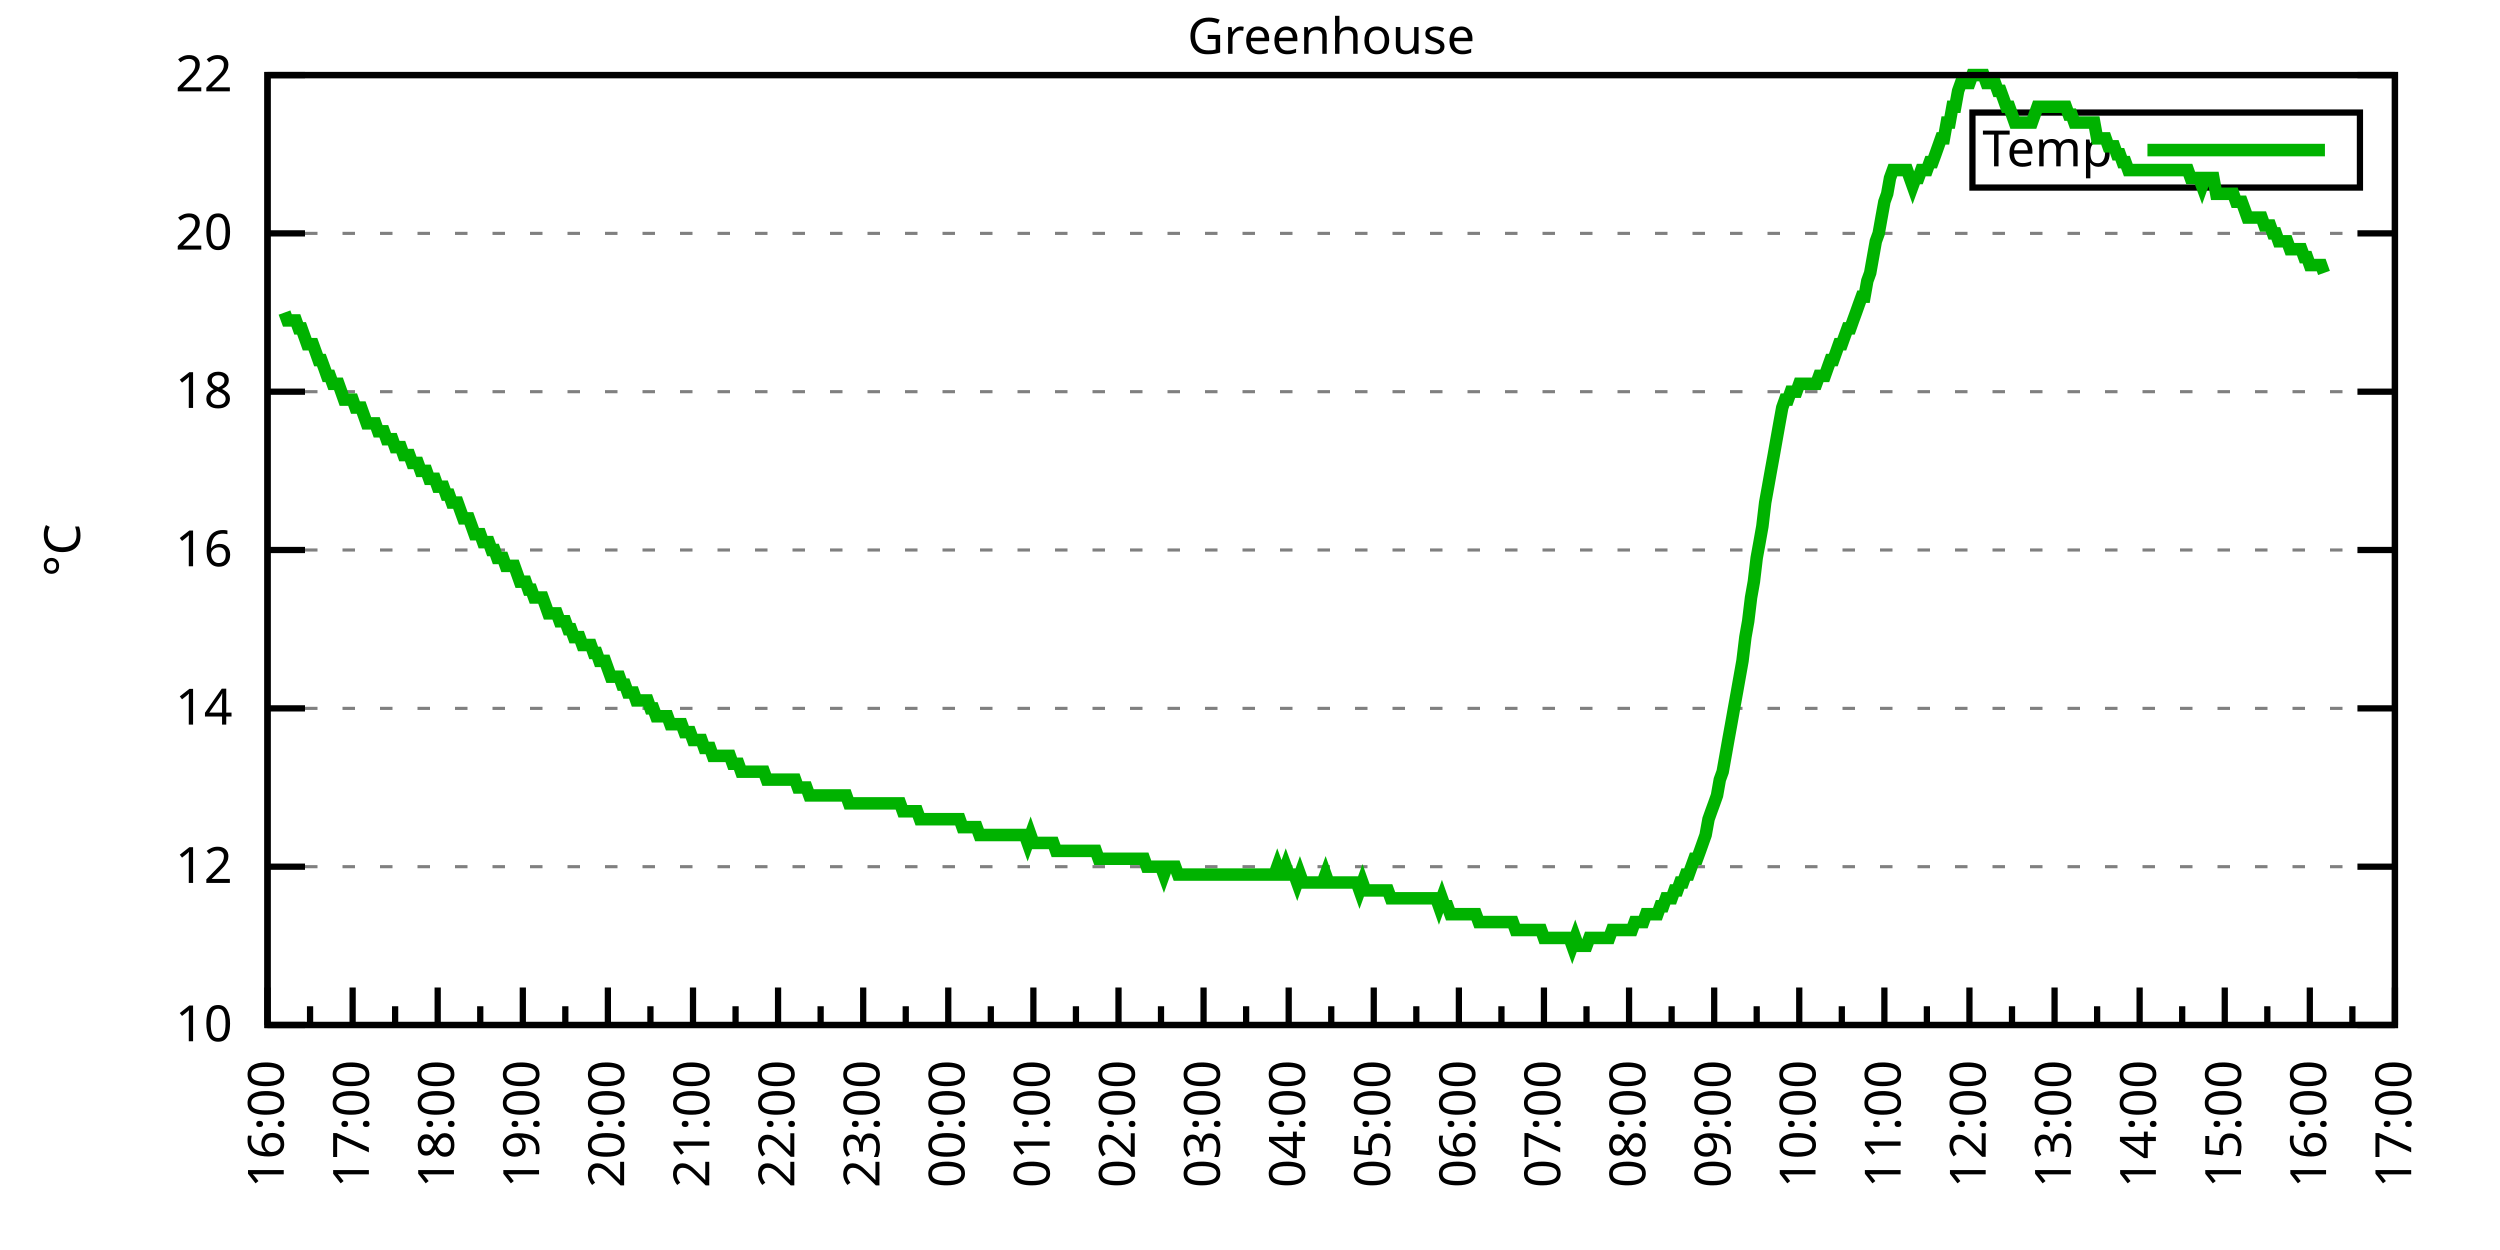
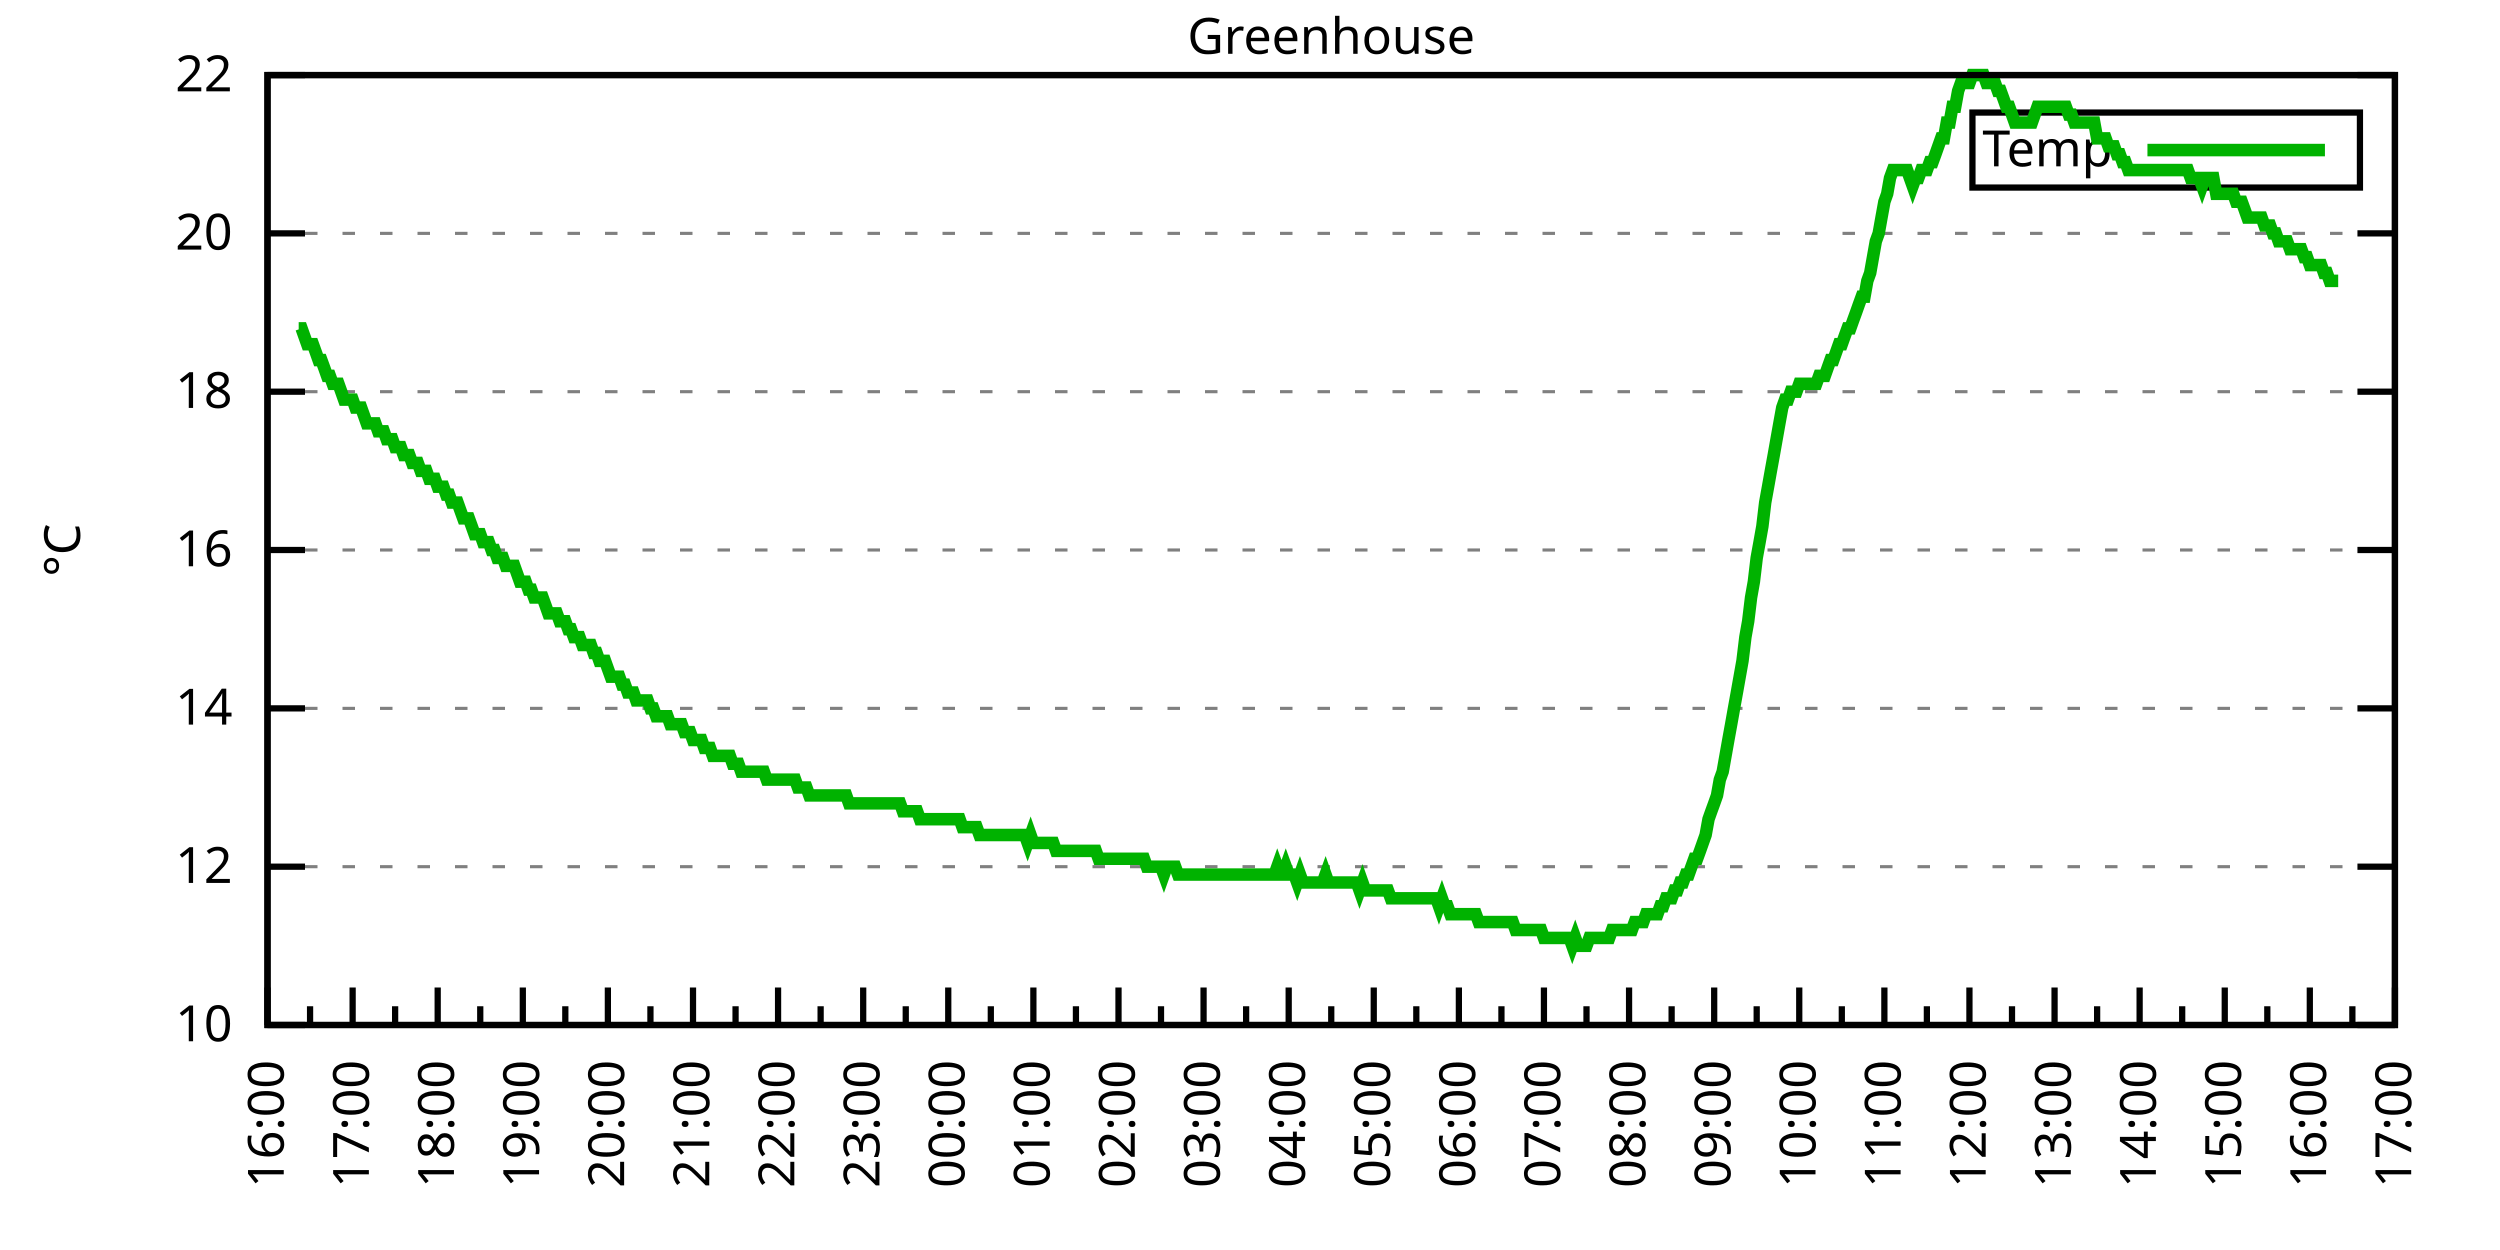
<svg xmlns="http://www.w3.org/2000/svg" xmlns:xlink="http://www.w3.org/1999/xlink" width="400" height="200" viewBox="0 0 400 200">
  <g id="gnuplot_canvas">
    <rect x="0" y="0" width="400" height="200" fill="none" />
    <defs>
      <circle id="gpDot" r="0.5" stroke-width="0.5" stroke="currentColor" />
      <path id="gpPt0" stroke-width="0.333" stroke="currentColor" d="M-1,0 h2 M0,-1 v2" />
      <path id="gpPt1" stroke-width="0.333" stroke="currentColor" d="M-1,-1 L1,1 M1,-1 L-1,1" />
      <path id="gpPt2" stroke-width="0.333" stroke="currentColor" d="M-1,0 L1,0 M0,-1 L0,1 M-1,-1 L1,1 M-1,1 L1,-1" />
      <rect id="gpPt3" stroke-width="0.333" stroke="currentColor" x="-1" y="-1" width="2" height="2" />
      <rect id="gpPt4" stroke-width="0.333" stroke="currentColor" fill="currentColor" x="-1" y="-1" width="2" height="2" />
      <circle id="gpPt5" stroke-width="0.333" stroke="currentColor" cx="0" cy="0" r="1" />
      <use xlink:href="#gpPt5" id="gpPt6" fill="currentColor" stroke="none" />
      <path id="gpPt7" stroke-width="0.333" stroke="currentColor" d="M0,-1.33 L-1.33,0.67 L1.33,0.67 z" />
      <use xlink:href="#gpPt7" id="gpPt8" fill="currentColor" stroke="none" />
      <use xlink:href="#gpPt7" id="gpPt9" stroke="currentColor" transform="rotate(180)" />
      <use xlink:href="#gpPt9" id="gpPt10" fill="currentColor" stroke="none" />
      <use xlink:href="#gpPt3" id="gpPt11" stroke="currentColor" transform="rotate(45)" />
      <use xlink:href="#gpPt11" id="gpPt12" fill="currentColor" stroke="none" />
      <path id="gpPt13" stroke-width="0.333" stroke="currentColor" d="M0,1.330 L1.265,0.411 L0.782,-1.067 L-0.782,-1.076 L-1.265,0.411 z" />
      <use xlink:href="#gpPt13" id="gpPt14" fill="currentColor" stroke="none" />
      <filter id="textbox" filterUnits="objectBoundingBox" x="0" y="0" height="1" width="1">
        <feFlood flood-color="white" flood-opacity="1" result="bgnd" />
        <feComposite in="SourceGraphic" in2="bgnd" operator="atop" />
      </filter>
      <filter id="greybox" filterUnits="objectBoundingBox" x="0" y="0" height="1" width="1">
        <feFlood flood-color="lightgrey" flood-opacity="1" result="grey" />
        <feComposite in="SourceGraphic" in2="grey" operator="atop" />
      </filter>
    </defs>
    <g fill="none" color="white" stroke="currentColor" stroke-width="1.00" stroke-linecap="butt" stroke-linejoin="miter">
</g>
    <g fill="none" color="black" stroke="currentColor" stroke-width="1.00" stroke-linecap="butt" stroke-linejoin="miter">
      <g stroke="none" shape-rendering="crispEdges">
        <polygon fill="rgb(255, 255, 255)" points="42.80,164.00 383.18,164.00 383.18,12.02 42.80,12.02 " />
      </g>
    </g>
    <g fill="none" color="black" stroke="currentColor" stroke-width="1.00" stroke-linecap="butt" stroke-linejoin="miter">
</g>
    <g fill="none" color="black" stroke="black" stroke-width="0.50" stroke-linecap="butt" stroke-linejoin="miter">
</g>
    <g fill="none" color="gray" stroke="currentColor" stroke-width="0.50" stroke-linecap="butt" stroke-linejoin="miter">
      <path stroke="gray" stroke-dasharray="2,4" class="gridline" d="M42.80,164.00 L383.19,164.00  " />
    </g>
    <g fill="none" color="gray" stroke="gray" stroke-width="1.00" stroke-linecap="butt" stroke-linejoin="miter">
</g>
    <g fill="none" color="black" stroke="currentColor" stroke-width="1.00" stroke-linecap="butt" stroke-linejoin="miter">
      <path stroke="black" d="M42.80,164.00 L48.80,164.00 M383.19,164.00 L377.19,164.00  " />
      <g transform="translate(37.20,166.60)" stroke="none" fill="black" font-family="Sans" font-size="8.00" text-anchor="end">
        <text>
          <tspan font-family="Sans"> 10</tspan>
        </text>
      </g>
    </g>
    <g fill="none" color="black" stroke="currentColor" stroke-width="1.00" stroke-linecap="butt" stroke-linejoin="miter">
</g>
    <g fill="none" color="black" stroke="black" stroke-width="0.50" stroke-linecap="butt" stroke-linejoin="miter">
</g>
    <g fill="none" color="gray" stroke="currentColor" stroke-width="0.50" stroke-linecap="butt" stroke-linejoin="miter">
      <path stroke="gray" stroke-dasharray="2,4" class="gridline" d="M42.80,138.67 L383.19,138.67  " />
    </g>
    <g fill="none" color="gray" stroke="gray" stroke-width="1.00" stroke-linecap="butt" stroke-linejoin="miter">
</g>
    <g fill="none" color="black" stroke="currentColor" stroke-width="1.00" stroke-linecap="butt" stroke-linejoin="miter">
      <path stroke="black" d="M42.80,138.67 L48.80,138.67 M383.19,138.67 L377.19,138.67  " />
      <g transform="translate(37.20,141.27)" stroke="none" fill="black" font-family="Sans" font-size="8.00" text-anchor="end">
        <text>
          <tspan font-family="Sans"> 12</tspan>
        </text>
      </g>
    </g>
    <g fill="none" color="black" stroke="currentColor" stroke-width="1.00" stroke-linecap="butt" stroke-linejoin="miter">
</g>
    <g fill="none" color="black" stroke="black" stroke-width="0.50" stroke-linecap="butt" stroke-linejoin="miter">
</g>
    <g fill="none" color="gray" stroke="currentColor" stroke-width="0.50" stroke-linecap="butt" stroke-linejoin="miter">
      <path stroke="gray" stroke-dasharray="2,4" class="gridline" d="M42.80,113.34 L383.19,113.34  " />
    </g>
    <g fill="none" color="gray" stroke="gray" stroke-width="1.00" stroke-linecap="butt" stroke-linejoin="miter">
</g>
    <g fill="none" color="black" stroke="currentColor" stroke-width="1.00" stroke-linecap="butt" stroke-linejoin="miter">
      <path stroke="black" d="M42.80,113.34 L48.80,113.34 M383.19,113.34 L377.19,113.34  " />
      <g transform="translate(37.20,115.94)" stroke="none" fill="black" font-family="Sans" font-size="8.00" text-anchor="end">
        <text>
          <tspan font-family="Sans"> 14</tspan>
        </text>
      </g>
    </g>
    <g fill="none" color="black" stroke="currentColor" stroke-width="1.00" stroke-linecap="butt" stroke-linejoin="miter">
</g>
    <g fill="none" color="black" stroke="black" stroke-width="0.50" stroke-linecap="butt" stroke-linejoin="miter">
</g>
    <g fill="none" color="gray" stroke="currentColor" stroke-width="0.50" stroke-linecap="butt" stroke-linejoin="miter">
      <path stroke="gray" stroke-dasharray="2,4" class="gridline" d="M42.80,88.00 L383.19,88.00  " />
    </g>
    <g fill="none" color="gray" stroke="gray" stroke-width="1.00" stroke-linecap="butt" stroke-linejoin="miter">
</g>
    <g fill="none" color="black" stroke="currentColor" stroke-width="1.00" stroke-linecap="butt" stroke-linejoin="miter">
      <path stroke="black" d="M42.80,88.00 L48.80,88.00 M383.19,88.00 L377.19,88.00  " />
      <g transform="translate(37.20,90.60)" stroke="none" fill="black" font-family="Sans" font-size="8.00" text-anchor="end">
        <text>
          <tspan font-family="Sans"> 16</tspan>
        </text>
      </g>
    </g>
    <g fill="none" color="black" stroke="currentColor" stroke-width="1.00" stroke-linecap="butt" stroke-linejoin="miter">
</g>
    <g fill="none" color="black" stroke="black" stroke-width="0.50" stroke-linecap="butt" stroke-linejoin="miter">
</g>
    <g fill="none" color="gray" stroke="currentColor" stroke-width="0.50" stroke-linecap="butt" stroke-linejoin="miter">
      <path stroke="gray" stroke-dasharray="2,4" class="gridline" d="M42.80,62.67 L383.19,62.67  " />
    </g>
    <g fill="none" color="gray" stroke="gray" stroke-width="1.00" stroke-linecap="butt" stroke-linejoin="miter">
</g>
    <g fill="none" color="black" stroke="currentColor" stroke-width="1.00" stroke-linecap="butt" stroke-linejoin="miter">
      <path stroke="black" d="M42.80,62.67 L48.80,62.67 M383.19,62.67 L377.19,62.67  " />
      <g transform="translate(37.20,65.27)" stroke="none" fill="black" font-family="Sans" font-size="8.00" text-anchor="end">
        <text>
          <tspan font-family="Sans"> 18</tspan>
        </text>
      </g>
    </g>
    <g fill="none" color="black" stroke="currentColor" stroke-width="1.00" stroke-linecap="butt" stroke-linejoin="miter">
</g>
    <g fill="none" color="black" stroke="black" stroke-width="0.50" stroke-linecap="butt" stroke-linejoin="miter">
</g>
    <g fill="none" color="gray" stroke="currentColor" stroke-width="0.50" stroke-linecap="butt" stroke-linejoin="miter">
      <path stroke="gray" stroke-dasharray="2,4" class="gridline" d="M42.80,37.34 L383.19,37.34  " />
    </g>
    <g fill="none" color="gray" stroke="gray" stroke-width="1.00" stroke-linecap="butt" stroke-linejoin="miter">
</g>
    <g fill="none" color="black" stroke="currentColor" stroke-width="1.00" stroke-linecap="butt" stroke-linejoin="miter">
      <path stroke="black" d="M42.80,37.34 L48.80,37.34 M383.19,37.34 L377.19,37.34  " />
      <g transform="translate(37.20,39.94)" stroke="none" fill="black" font-family="Sans" font-size="8.00" text-anchor="end">
        <text>
          <tspan font-family="Sans"> 20</tspan>
        </text>
      </g>
    </g>
    <g fill="none" color="black" stroke="currentColor" stroke-width="1.00" stroke-linecap="butt" stroke-linejoin="miter">
</g>
    <g fill="none" color="black" stroke="black" stroke-width="0.50" stroke-linecap="butt" stroke-linejoin="miter">
</g>
    <g fill="none" color="gray" stroke="currentColor" stroke-width="0.50" stroke-linecap="butt" stroke-linejoin="miter">
      <path stroke="gray" stroke-dasharray="2,4" class="gridline" d="M42.80,12.01 L383.19,12.01  " />
    </g>
    <g fill="none" color="gray" stroke="gray" stroke-width="1.00" stroke-linecap="butt" stroke-linejoin="miter">
</g>
    <g fill="none" color="black" stroke="currentColor" stroke-width="1.00" stroke-linecap="butt" stroke-linejoin="miter">
      <path stroke="black" d="M42.80,12.01 L48.80,12.01 M383.19,12.01 L377.19,12.01  " />
      <g transform="translate(37.20,14.61)" stroke="none" fill="black" font-family="Sans" font-size="8.00" text-anchor="end">
        <text>
          <tspan font-family="Sans"> 22</tspan>
        </text>
      </g>
    </g>
    <g fill="none" color="black" stroke="currentColor" stroke-width="1.00" stroke-linecap="butt" stroke-linejoin="miter">
      <path stroke="black" d="M42.80,164.00 L42.80,158.00  " />
      <g transform="translate(45.40,169.60) rotate(270)" stroke="none" fill="black" font-family="Sans" font-size="8.00" text-anchor="end">
        <text>
          <tspan font-family="Sans">16:00</tspan>
        </text>
      </g>
    </g>
    <g fill="none" color="black" stroke="currentColor" stroke-width="1.00" stroke-linecap="butt" stroke-linejoin="miter">
      <path stroke="black" d="M49.61,164.00 L49.61,161.00 M56.42,164.00 L56.42,158.00  " />
      <g transform="translate(59.02,169.60) rotate(270)" stroke="none" fill="black" font-family="Sans" font-size="8.00" text-anchor="end">
        <text>
          <tspan font-family="Sans">17:00</tspan>
        </text>
      </g>
    </g>
    <g fill="none" color="black" stroke="currentColor" stroke-width="1.00" stroke-linecap="butt" stroke-linejoin="miter">
      <path stroke="black" d="M63.22,164.00 L63.22,161.00 M70.03,164.00 L70.03,158.00  " />
      <g transform="translate(72.63,169.60) rotate(270)" stroke="none" fill="black" font-family="Sans" font-size="8.00" text-anchor="end">
        <text>
          <tspan font-family="Sans">18:00</tspan>
        </text>
      </g>
    </g>
    <g fill="none" color="black" stroke="currentColor" stroke-width="1.00" stroke-linecap="butt" stroke-linejoin="miter">
      <path stroke="black" d="M76.84,164.00 L76.84,161.00 M83.65,164.00 L83.65,158.00  " />
      <g transform="translate(86.25,169.60) rotate(270)" stroke="none" fill="black" font-family="Sans" font-size="8.00" text-anchor="end">
        <text>
          <tspan font-family="Sans">19:00</tspan>
        </text>
      </g>
    </g>
    <g fill="none" color="black" stroke="currentColor" stroke-width="1.00" stroke-linecap="butt" stroke-linejoin="miter">
      <path stroke="black" d="M90.45,164.00 L90.45,161.00 M97.26,164.00 L97.26,158.00  " />
      <g transform="translate(99.86,169.60) rotate(270)" stroke="none" fill="black" font-family="Sans" font-size="8.00" text-anchor="end">
        <text>
          <tspan font-family="Sans">20:00</tspan>
        </text>
      </g>
    </g>
    <g fill="none" color="black" stroke="currentColor" stroke-width="1.00" stroke-linecap="butt" stroke-linejoin="miter">
      <path stroke="black" d="M104.07,164.00 L104.07,161.00 M110.88,164.00 L110.88,158.00  " />
      <g transform="translate(113.48,169.60) rotate(270)" stroke="none" fill="black" font-family="Sans" font-size="8.00" text-anchor="end">
        <text>
          <tspan font-family="Sans">21:00</tspan>
        </text>
      </g>
    </g>
    <g fill="none" color="black" stroke="currentColor" stroke-width="1.00" stroke-linecap="butt" stroke-linejoin="miter">
      <path stroke="black" d="M117.69,164.00 L117.69,161.00 M124.49,164.00 L124.49,158.00  " />
      <g transform="translate(127.09,169.60) rotate(270)" stroke="none" fill="black" font-family="Sans" font-size="8.00" text-anchor="end">
        <text>
          <tspan font-family="Sans">22:00</tspan>
        </text>
      </g>
    </g>
    <g fill="none" color="black" stroke="currentColor" stroke-width="1.00" stroke-linecap="butt" stroke-linejoin="miter">
      <path stroke="black" d="M131.30,164.00 L131.30,161.00 M138.11,164.00 L138.11,158.00  " />
      <g transform="translate(140.71,169.60) rotate(270)" stroke="none" fill="black" font-family="Sans" font-size="8.00" text-anchor="end">
        <text>
          <tspan font-family="Sans">23:00</tspan>
        </text>
      </g>
    </g>
    <g fill="none" color="black" stroke="currentColor" stroke-width="1.00" stroke-linecap="butt" stroke-linejoin="miter">
      <path stroke="black" d="M144.92,164.00 L144.92,161.00 M151.72,164.00 L151.72,158.00  " />
      <g transform="translate(154.32,169.60) rotate(270)" stroke="none" fill="black" font-family="Sans" font-size="8.00" text-anchor="end">
        <text>
          <tspan font-family="Sans">00:00</tspan>
        </text>
      </g>
    </g>
    <g fill="none" color="black" stroke="currentColor" stroke-width="1.00" stroke-linecap="butt" stroke-linejoin="miter">
      <path stroke="black" d="M158.53,164.00 L158.53,161.00 M165.34,164.00 L165.34,158.00  " />
      <g transform="translate(167.94,169.60) rotate(270)" stroke="none" fill="black" font-family="Sans" font-size="8.00" text-anchor="end">
        <text>
          <tspan font-family="Sans">01:00</tspan>
        </text>
      </g>
    </g>
    <g fill="none" color="black" stroke="currentColor" stroke-width="1.00" stroke-linecap="butt" stroke-linejoin="miter">
      <path stroke="black" d="M172.15,164.00 L172.15,161.00 M178.96,164.00 L178.96,158.00  " />
      <g transform="translate(181.56,169.60) rotate(270)" stroke="none" fill="black" font-family="Sans" font-size="8.00" text-anchor="end">
        <text>
          <tspan font-family="Sans">02:00</tspan>
        </text>
      </g>
    </g>
    <g fill="none" color="black" stroke="currentColor" stroke-width="1.00" stroke-linecap="butt" stroke-linejoin="miter">
      <path stroke="black" d="M185.76,164.00 L185.76,161.00 M192.57,164.00 L192.57,158.00  " />
      <g transform="translate(195.17,169.60) rotate(270)" stroke="none" fill="black" font-family="Sans" font-size="8.00" text-anchor="end">
        <text>
          <tspan font-family="Sans">03:00</tspan>
        </text>
      </g>
    </g>
    <g fill="none" color="black" stroke="currentColor" stroke-width="1.00" stroke-linecap="butt" stroke-linejoin="miter">
      <path stroke="black" d="M199.38,164.00 L199.38,161.00 M206.19,164.00 L206.19,158.00  " />
      <g transform="translate(208.79,169.60) rotate(270)" stroke="none" fill="black" font-family="Sans" font-size="8.00" text-anchor="end">
        <text>
          <tspan font-family="Sans">04:00</tspan>
        </text>
      </g>
    </g>
    <g fill="none" color="black" stroke="currentColor" stroke-width="1.00" stroke-linecap="butt" stroke-linejoin="miter">
      <path stroke="black" d="M213.00,164.00 L213.00,161.00 M219.80,164.00 L219.80,158.00  " />
      <g transform="translate(222.40,169.60) rotate(270)" stroke="none" fill="black" font-family="Sans" font-size="8.00" text-anchor="end">
        <text>
          <tspan font-family="Sans">05:00</tspan>
        </text>
      </g>
    </g>
    <g fill="none" color="black" stroke="currentColor" stroke-width="1.00" stroke-linecap="butt" stroke-linejoin="miter">
      <path stroke="black" d="M226.61,164.00 L226.61,161.00 M233.42,164.00 L233.42,158.00  " />
      <g transform="translate(236.02,169.60) rotate(270)" stroke="none" fill="black" font-family="Sans" font-size="8.00" text-anchor="end">
        <text>
          <tspan font-family="Sans">06:00</tspan>
        </text>
      </g>
    </g>
    <g fill="none" color="black" stroke="currentColor" stroke-width="1.00" stroke-linecap="butt" stroke-linejoin="miter">
      <path stroke="black" d="M240.23,164.00 L240.23,161.00 M247.03,164.00 L247.03,158.00  " />
      <g transform="translate(249.63,169.60) rotate(270)" stroke="none" fill="black" font-family="Sans" font-size="8.00" text-anchor="end">
        <text>
          <tspan font-family="Sans">07:00</tspan>
        </text>
      </g>
    </g>
    <g fill="none" color="black" stroke="currentColor" stroke-width="1.00" stroke-linecap="butt" stroke-linejoin="miter">
      <path stroke="black" d="M253.84,164.00 L253.84,161.00 M260.65,164.00 L260.65,158.00  " />
      <g transform="translate(263.25,169.60) rotate(270)" stroke="none" fill="black" font-family="Sans" font-size="8.00" text-anchor="end">
        <text>
          <tspan font-family="Sans">08:00</tspan>
        </text>
      </g>
    </g>
    <g fill="none" color="black" stroke="currentColor" stroke-width="1.00" stroke-linecap="butt" stroke-linejoin="miter">
      <path stroke="black" d="M267.46,164.00 L267.46,161.00 M274.27,164.00 L274.27,158.00  " />
      <g transform="translate(276.87,169.60) rotate(270)" stroke="none" fill="black" font-family="Sans" font-size="8.00" text-anchor="end">
        <text>
          <tspan font-family="Sans">09:00</tspan>
        </text>
      </g>
    </g>
    <g fill="none" color="black" stroke="currentColor" stroke-width="1.00" stroke-linecap="butt" stroke-linejoin="miter">
      <path stroke="black" d="M281.07,164.00 L281.07,161.00 M287.88,164.00 L287.88,158.00  " />
      <g transform="translate(290.48,169.60) rotate(270)" stroke="none" fill="black" font-family="Sans" font-size="8.00" text-anchor="end">
        <text>
          <tspan font-family="Sans">10:00</tspan>
        </text>
      </g>
    </g>
    <g fill="none" color="black" stroke="currentColor" stroke-width="1.00" stroke-linecap="butt" stroke-linejoin="miter">
      <path stroke="black" d="M294.69,164.00 L294.69,161.00 M301.50,164.00 L301.50,158.00  " />
      <g transform="translate(304.10,169.60) rotate(270)" stroke="none" fill="black" font-family="Sans" font-size="8.00" text-anchor="end">
        <text>
          <tspan font-family="Sans">11:00</tspan>
        </text>
      </g>
    </g>
    <g fill="none" color="black" stroke="currentColor" stroke-width="1.00" stroke-linecap="butt" stroke-linejoin="miter">
      <path stroke="black" d="M308.30,164.00 L308.30,161.00 M315.11,164.00 L315.11,158.00  " />
      <g transform="translate(317.71,169.60) rotate(270)" stroke="none" fill="black" font-family="Sans" font-size="8.00" text-anchor="end">
        <text>
          <tspan font-family="Sans">12:00</tspan>
        </text>
      </g>
    </g>
    <g fill="none" color="black" stroke="currentColor" stroke-width="1.00" stroke-linecap="butt" stroke-linejoin="miter">
      <path stroke="black" d="M321.92,164.00 L321.92,161.00 M328.73,164.00 L328.73,158.00  " />
      <g transform="translate(331.33,169.60) rotate(270)" stroke="none" fill="black" font-family="Sans" font-size="8.00" text-anchor="end">
        <text>
          <tspan font-family="Sans">13:00</tspan>
        </text>
      </g>
    </g>
    <g fill="none" color="black" stroke="currentColor" stroke-width="1.00" stroke-linecap="butt" stroke-linejoin="miter">
      <path stroke="black" d="M335.54,164.00 L335.54,161.00 M342.34,164.00 L342.34,158.00  " />
      <g transform="translate(344.94,169.60) rotate(270)" stroke="none" fill="black" font-family="Sans" font-size="8.00" text-anchor="end">
        <text>
          <tspan font-family="Sans">14:00</tspan>
        </text>
      </g>
    </g>
    <g fill="none" color="black" stroke="currentColor" stroke-width="1.00" stroke-linecap="butt" stroke-linejoin="miter">
      <path stroke="black" d="M349.15,164.00 L349.15,161.00 M355.96,164.00 L355.96,158.00  " />
      <g transform="translate(358.56,169.60) rotate(270)" stroke="none" fill="black" font-family="Sans" font-size="8.00" text-anchor="end">
        <text>
          <tspan font-family="Sans">15:00</tspan>
        </text>
      </g>
    </g>
    <g fill="none" color="black" stroke="currentColor" stroke-width="1.00" stroke-linecap="butt" stroke-linejoin="miter">
      <path stroke="black" d="M362.77,164.00 L362.77,161.00 M369.57,164.00 L369.57,158.00  " />
      <g transform="translate(372.17,169.60) rotate(270)" stroke="none" fill="black" font-family="Sans" font-size="8.00" text-anchor="end">
        <text>
          <tspan font-family="Sans">16:00</tspan>
        </text>
      </g>
    </g>
    <g fill="none" color="black" stroke="currentColor" stroke-width="1.00" stroke-linecap="butt" stroke-linejoin="miter">
      <path stroke="black" d="M376.38,164.00 L376.38,161.00 M383.19,164.00 L383.19,158.00  " />
      <g transform="translate(385.79,169.60) rotate(270)" stroke="none" fill="black" font-family="Sans" font-size="8.00" text-anchor="end">
        <text>
          <tspan font-family="Sans">17:00</tspan>
        </text>
      </g>
    </g>
    <g fill="none" color="black" stroke="currentColor" stroke-width="1.00" stroke-linecap="butt" stroke-linejoin="miter">
</g>
    <g fill="none" color="black" stroke="currentColor" stroke-width="1.00" stroke-linecap="butt" stroke-linejoin="miter">
      <path stroke="black" d="M42.80,12.01 L42.80,164.00 L383.19,164.00 L383.19,12.01 L42.80,12.01 Z  " />
    </g>
    <g fill="none" color="black" stroke="currentColor" stroke-width="1.00" stroke-linecap="butt" stroke-linejoin="miter">
      <g transform="translate(12.80,88.01) rotate(270)" stroke="none" fill="black" font-family="Sans" font-size="8.00" text-anchor="middle">
        <text>
          <tspan font-family="Sans">°C</tspan>
        </text>
      </g>
    </g>
    <g fill="none" color="black" stroke="currentColor" stroke-width="1.00" stroke-linecap="butt" stroke-linejoin="miter">
</g>
    <g fill="none" color="black" stroke="currentColor" stroke-width="1.00" stroke-linecap="butt" stroke-linejoin="miter">
      <path stroke="black" d="M315.59,30.01 L315.59,18.01 L377.59,18.01 L377.59,30.01 L315.59,30.01 Z  " />
    </g>
    <g id="Greenhouse_plot_1">
      <g fill="none" color="white" stroke="black" stroke-width="2.00" stroke-linecap="butt" stroke-linejoin="miter">
</g>
      <g fill="none" color="black" stroke="currentColor" stroke-width="2.00" stroke-linecap="butt" stroke-linejoin="miter">
        <g transform="translate(337.99,26.61)" stroke="none" fill="black" font-family="Sans" font-size="8.00" text-anchor="end">
          <text>
            <tspan font-family="Sans">Temp</tspan>
          </text>
        </g>
      </g>
      <g fill="none" color="black" stroke="currentColor" stroke-width="2.00" stroke-linecap="butt" stroke-linejoin="miter">
-         <path stroke="rgb(  0, 178,   0)" d="M343.59,24.01 L371.99,24.01 M45.52,50.01 L45.98,51.27 L46.43,51.27 L46.88,51.27 L47.34,51.27 L47.79,52.54   L48.25,52.54 L48.70,53.81 L49.15,55.07 L49.61,55.07 L50.06,55.07 L50.52,56.34 L50.97,57.61 L51.42,57.61   L51.88,58.87 L52.33,60.14 L52.78,60.14 L53.24,61.41 L53.69,61.41 L54.15,61.41 L54.60,62.67 L55.05,63.94   L55.51,63.94 L55.96,63.94 L56.42,63.94 L56.87,65.21 L57.32,65.21 L57.78,65.21 L58.23,66.47 L58.68,67.74   L59.14,67.74 L59.59,67.74 L60.05,67.74 L60.50,69.01 L60.95,69.01 L61.41,69.01 L61.86,70.27 L62.32,70.27   L62.77,70.27 L63.22,71.54 L63.68,71.54 L64.13,71.54 L64.58,72.81 L65.04,72.81 L65.49,72.81 L65.95,74.07   L66.40,74.07 L66.85,74.07 L67.31,75.34 L67.76,75.34 L68.22,75.34 L68.67,76.61 L69.12,76.61 L69.58,76.61   L70.03,77.87 L70.49,77.87 L70.94,77.87 L71.39,79.14 L71.85,79.14 L72.30,80.41 L72.75,80.41 L73.21,80.41   L73.66,81.67 L74.12,82.94 L74.57,82.94 L75.02,82.94 L75.48,84.21 L75.93,85.47 L76.39,85.47 L76.84,85.47   L77.29,86.74 L77.75,86.74 L78.20,86.74 L78.65,88.00 L79.11,88.00 L79.56,89.27 L80.02,89.27 L80.47,89.27   L80.92,90.54 L81.38,90.54 L81.83,90.54 L82.29,90.54 L82.74,91.80 L83.19,93.07 L83.65,93.07 L84.10,93.07   L84.55,94.34 L85.01,94.34 L85.46,95.60 L85.92,95.60 L86.37,95.60 L86.82,95.60 L87.28,96.87 L87.73,98.14   L88.19,98.14 L88.64,98.14 L89.09,98.14 L89.55,99.40 L90.00,99.40 L90.45,99.40 L90.91,100.67 L91.36,100.67   L91.82,101.94 L92.27,101.94 L92.72,101.94 L93.18,103.20 L93.63,103.20 L94.09,103.20 L94.54,103.20 L94.99,104.47   L95.45,104.47 L95.90,105.74 L96.35,105.74 L96.81,105.74 L97.26,107.00 L97.72,108.27 L98.17,108.27 L98.62,108.27   L99.08,108.27 L99.53,109.54 L99.99,109.54 L100.44,110.80 L100.89,110.80 L101.35,110.80 L101.80,112.07 L102.25,112.07   L102.71,112.07 L103.16,112.07 L103.62,112.07 L104.07,113.34 L104.52,113.34 L104.98,114.60 L105.43,114.60 L105.89,114.60   L106.34,114.60 L106.79,114.60 L107.25,115.87 L107.70,115.87 L108.15,115.87 L108.61,115.87 L109.06,115.87 L109.52,117.14   L109.97,117.14 L110.42,117.14 L110.88,118.40 L111.33,118.40 L111.79,118.40 L112.24,118.40 L112.69,119.67 L113.15,119.67   L113.60,119.67 L114.05,120.94 L114.51,120.94 L114.96,120.94 L115.42,120.94 L115.87,120.94 L116.32,120.94 L116.78,120.94   L117.23,122.20 L117.69,122.20 L118.14,122.20 L118.59,123.47 L119.05,123.47 L119.50,123.47 L119.96,123.47 L120.41,123.47   L120.86,123.47 L121.32,123.47 L121.77,123.47 L122.22,123.47 L122.68,124.74 L123.13,124.74 L123.59,124.74 L124.04,124.74   L124.49,124.74 L124.95,124.74 L125.40,124.74 L125.86,124.74 L126.31,124.74 L126.76,124.74 L127.22,124.74 L127.67,126.00   L128.12,126.00 L128.58,126.00 L129.03,126.00 L129.49,127.27 L129.94,127.27 L130.39,127.27 L130.85,127.27 L131.30,127.27   L131.76,127.27 L132.21,127.27 L132.66,127.27 L133.12,127.27 L133.57,127.27 L134.02,127.27 L134.48,127.27 L134.93,127.27   L135.39,127.27 L135.84,128.54 L136.29,128.54 L136.75,128.54 L137.20,128.54 L137.66,128.54 L138.11,128.54 L138.56,128.54   L139.02,128.54 L139.47,128.54 L139.92,128.54 L140.38,128.54 L140.83,128.54 L141.29,128.54 L141.74,128.54 L142.19,128.54   L142.65,128.54 L143.10,128.54 L143.56,128.54 L144.01,128.54 L144.46,129.80 L144.92,129.80 L145.37,129.80 L145.82,129.80   L146.28,129.80 L146.73,129.80 L147.19,131.07 L147.64,131.07 L148.09,131.07 L148.55,131.07 L149.00,131.07 L149.46,131.07   L149.91,131.07 L150.36,131.07 L150.82,131.07 L151.27,131.07 L151.72,131.07 L152.18,131.07 L152.63,131.07 L153.09,131.07   L153.54,131.07 L153.99,132.34 L154.45,132.34 L154.90,132.34 L155.36,132.34 L155.81,132.34 L156.26,132.34 L156.72,133.60   L157.17,133.60 L157.62,133.60 L158.08,133.60 L158.53,133.60 L158.99,133.60 L159.44,133.60 L159.89,133.60 L160.35,133.60   L160.80,133.60 L161.26,133.60 L161.71,133.60 L162.16,133.60 L162.62,133.60 L163.07,133.60 L163.52,133.60 L163.98,133.60   L164.43,134.87 L164.89,133.60 L165.34,134.87 L165.79,134.87 L166.25,134.87 L166.70,134.87 L167.16,134.87 L167.61,134.87   L168.06,134.87 L168.52,134.87 L168.97,136.14 L169.43,136.14 L169.88,136.14 L170.33,136.14 L170.79,136.14 L171.24,136.14   L171.69,136.14 L172.15,136.14 L172.60,136.14 L173.06,136.14 L173.51,136.14 L173.96,136.14 L174.42,136.14 L174.87,136.14   L175.33,136.14 L175.78,137.40 L176.23,137.40 L176.69,137.40 L177.14,137.40 L177.59,137.40 L178.05,137.40 L178.50,137.40   L178.96,137.40 L179.41,137.40 L179.86,137.40 L180.32,137.40 L180.77,137.40 L181.23,137.40 L181.68,137.40 L182.13,137.40   L182.59,137.40 L183.04,137.40 L183.49,138.67 L183.95,138.67 L184.40,138.67 L184.86,138.67 L185.31,138.67 L185.76,138.67   L186.22,139.93 L186.67,138.67 L187.13,138.67 L187.58,138.67 L188.03,138.67 L188.49,139.93 L188.94,139.93 L189.39,139.93   L189.85,139.93 L190.30,139.93 L190.76,139.93 L191.21,139.93 L191.66,139.93 L192.12,139.93 L192.57,139.93 L193.03,139.93   L193.48,139.93 L193.93,139.93 L194.39,139.93 L194.84,139.93 L195.29,139.93 L195.75,139.93 L196.20,139.93 L196.66,139.93   L197.11,139.93 L197.56,139.93 L198.02,139.93 L198.47,139.93 L198.93,139.93 L199.38,139.93 L199.83,139.93 L200.29,139.93   L200.74,139.93 L201.19,139.93 L201.65,139.93 L202.10,139.93 L202.56,139.93 L203.01,139.93 L203.46,139.93 L203.92,139.93   L204.37,138.67 L204.83,139.93 L205.28,139.93 L205.73,138.67 L206.19,139.93 L206.64,139.93 L207.09,139.93 L207.55,141.20   L208.00,139.93 L208.46,141.20 L208.91,141.20 L209.36,141.20 L209.82,141.20 L210.27,141.20 L210.73,141.20 L211.18,141.20   L211.63,141.20 L212.09,139.93 L212.54,141.20 L213.00,141.20 L213.45,141.20 L213.90,141.20 L214.36,141.20 L214.81,141.20   L215.26,141.20 L215.72,141.20 L216.17,141.20 L216.63,141.20 L217.08,141.20 L217.53,142.47 L217.99,141.20 L218.44,142.47   L218.90,142.47 L219.35,142.47 L219.80,142.47 L220.26,142.47 L220.71,142.47 L221.16,142.47 L221.62,142.47 L222.07,142.47   L222.53,143.73 L222.98,143.73 L223.43,143.73 L223.89,143.73 L224.34,143.73 L224.80,143.73 L225.25,143.73 L225.70,143.73   L226.16,143.73 L226.61,143.73 L227.06,143.73 L227.52,143.73 L227.97,143.73 L228.43,143.73 L228.88,143.73 L229.33,143.73   L229.79,143.73 L230.24,145.00 L230.70,143.73 L231.15,145.00 L231.60,145.00 L232.06,146.27 L232.51,146.27 L232.96,146.27   L233.42,146.27 L233.87,146.27 L234.33,146.27 L234.78,146.27 L235.23,146.27 L235.69,146.27 L236.14,146.27 L236.60,147.53   L237.05,147.53 L237.50,147.53 L237.96,147.53 L238.41,147.53 L238.86,147.53 L239.32,147.53 L239.77,147.53 L240.23,147.53   L240.68,147.53 L241.13,147.53 L241.59,147.53 L242.04,147.53 L242.50,148.80 L242.95,148.80 L243.40,148.80 L243.86,148.80   L244.31,148.80 L244.76,148.80 L245.22,148.80 L245.67,148.80 L246.13,148.80 L246.58,148.80 L247.03,150.07 L247.49,150.07   L247.94,150.07 L248.40,150.07 L248.85,150.07 L249.30,150.07 L249.76,150.07 L250.21,150.07 L250.66,150.07 L251.12,150.07   L251.57,151.33 L252.03,150.07 L252.48,151.33 L252.93,151.33 L253.39,151.33 L253.84,151.33 L254.30,150.07 L254.75,150.07   L255.20,150.07 L255.66,150.07 L256.11,150.07 L256.56,150.07 L257.02,150.07 L257.47,150.07 L257.93,148.80 L258.38,148.80   L258.83,148.80 L259.29,148.80 L259.74,148.80 L260.20,148.80 L260.65,148.80 L261.10,148.80 L261.56,147.53 L262.01,147.53   L262.47,147.53 L262.92,147.53 L263.37,146.27 L263.83,146.27 L264.28,146.27 L264.73,146.27 L265.19,146.27 L265.64,145.00   L266.10,145.00 L266.55,143.73 L267.00,143.73 L267.46,143.73 L267.91,142.47 L268.37,142.47 L268.82,141.20 L269.27,141.20   L269.73,139.93 L270.18,139.93 L270.63,138.67 L271.09,137.40 L271.54,137.40 L272.00,136.14 L272.45,134.87 L272.90,133.60   L273.36,131.07 L273.81,129.80 L274.27,128.54 L274.72,127.27 L275.17,124.74 L275.63,123.47 L276.08,120.94 L276.53,118.40   L276.99,115.87 L277.44,113.34 L277.90,110.80 L278.35,108.27 L278.80,105.74 L279.26,101.94 L279.71,99.40 L280.17,95.60   L280.62,93.07 L281.07,89.27 L281.53,86.74 L281.98,84.21 L282.43,80.41 L282.89,77.87 L283.34,75.34 L283.80,72.81   L284.25,70.27 L284.70,67.74 L285.16,65.21 L285.61,63.94 L286.07,63.94 L286.52,62.67 L286.97,62.67 L287.43,62.67   L287.88,61.41 L288.33,61.41 L288.79,61.41 L289.24,61.41 L289.70,61.41 L290.15,61.41 L290.60,61.41 L291.06,60.14   L291.51,60.14 L291.97,60.14 L292.42,58.87 L292.87,57.61 L293.33,57.61 L293.78,56.34 L294.23,55.07 L294.69,55.07   L295.14,53.81 L295.60,52.54 L296.05,52.54 L296.50,51.27 L296.96,50.01 L297.41,48.74 L297.87,47.47 L298.32,47.47   L298.77,44.94 L299.23,43.67 L299.68,41.14 L300.13,38.61 L300.59,37.34 L301.04,34.81 L301.50,32.28 L301.95,31.01   L302.40,28.48 L302.86,27.21 L303.31,27.21 L303.77,27.21 L304.22,27.21 L304.67,27.21 L305.13,27.21 L305.58,28.48   L306.03,29.74 L306.49,28.48 L306.94,28.48 L307.40,27.21 L307.85,27.21 L308.30,27.21 L308.76,25.94 L309.21,25.94   L309.67,24.68 L310.12,23.41 L310.57,22.14 L311.03,22.14 L311.48,19.61 L311.94,19.61 L312.39,17.08 L312.84,17.08   L313.30,14.54 L313.75,13.28 L314.20,13.28 L314.66,13.28 L315.11,13.28 L315.57,12.01 L316.02,12.01 L316.47,12.01   L316.93,12.01 L317.38,12.01 L317.84,13.28 L318.29,13.28 L318.74,13.28 L319.20,13.28 L319.65,14.54 L320.10,14.54   L320.56,15.81 L321.01,17.08 L321.47,17.08 L321.92,18.34 L322.37,19.61 L322.83,19.61 L323.28,19.61 L323.74,19.61   L324.19,19.61 L324.64,19.61 L325.10,19.61 L325.55,18.34 L326.00,17.08 L326.46,17.08 L326.91,17.08 L327.37,17.08   L327.82,17.08 L328.27,17.08 L328.73,17.08 L329.18,17.08 L329.64,17.08 L330.09,17.08 L330.54,17.08 L331.00,18.34   L331.45,18.34 L331.90,19.61 L332.36,19.61 L332.81,19.61 L333.27,19.61 L333.72,19.61 L334.17,19.61 L334.63,19.61   L335.08,19.61 L335.54,22.14 L335.99,22.14 L336.44,22.14 L336.90,22.14 L337.35,23.41 L337.80,23.41 L338.26,23.41   L338.71,24.68 L339.17,24.68 L339.62,25.94 L340.07,25.94 L340.53,27.21 L340.98,27.21 L341.44,27.21 L341.89,27.21   L342.34,27.21 L342.80,27.21 L343.25,27.21 L343.70,27.21 L344.16,27.21 L344.61,27.21 L345.07,27.21 L345.52,27.21   L345.97,27.21 L346.43,27.21 L346.88,27.21 L347.34,27.21 L347.79,27.21 L348.24,27.21 L348.70,27.21 L349.15,27.21   L349.60,27.21 L350.06,27.21 L350.51,28.48 L350.97,28.48 L351.42,28.48 L351.87,28.48 L352.33,29.74 L352.78,28.48   L353.24,28.48 L353.69,28.48 L354.14,28.48 L354.60,31.01 L355.05,31.01 L355.50,31.01 L355.96,31.01 L356.41,31.01   L356.87,31.01 L357.32,31.01 L357.77,32.28 L358.23,32.28 L358.68,32.28 L359.14,33.54 L359.59,34.81 L360.04,34.81   L360.50,34.81 L360.95,34.81 L361.41,34.81 L361.86,34.81 L362.31,36.08 L362.77,36.08 L363.22,36.08 L363.67,37.34   L364.13,37.34 L364.58,38.61 L365.04,38.61 L365.49,38.61 L365.94,38.61 L366.40,39.87 L366.85,39.87 L367.31,39.87   L367.76,39.87 L368.21,39.87 L368.67,41.14 L369.12,41.14 L369.57,42.41 L370.03,42.41 L370.48,42.41 L370.94,42.41   L371.39,42.41 L371.84,43.67  " />
+         <path stroke="rgb(  0, 178,   0)" d="M343.59,24.01 L371.99,24.01 M47.79,52.54 L48.25,52.54 L48.70,53.81 L49.15,55.07 L49.61,55.07 L50.06,55.07   L50.52,56.34 L50.97,57.61 L51.42,57.61 L51.88,58.87 L52.33,60.14 L52.78,60.14 L53.24,61.41 L53.69,61.41   L54.15,61.41 L54.60,62.67 L55.05,63.94 L55.51,63.94 L55.96,63.94 L56.42,63.94 L56.87,65.21 L57.32,65.21   L57.78,65.21 L58.23,66.47 L58.68,67.74 L59.14,67.74 L59.59,67.74 L60.05,67.74 L60.50,69.01 L60.95,69.01   L61.41,69.01 L61.86,70.27 L62.32,70.27 L62.77,70.27 L63.22,71.54 L63.68,71.54 L64.13,71.54 L64.58,72.81   L65.04,72.81 L65.49,72.81 L65.95,74.07 L66.40,74.07 L66.85,74.07 L67.31,75.34 L67.76,75.34 L68.22,75.34   L68.67,76.61 L69.12,76.61 L69.58,76.61 L70.03,77.87 L70.49,77.87 L70.94,77.87 L71.39,79.14 L71.85,79.14   L72.30,80.41 L72.75,80.41 L73.21,80.41 L73.66,81.67 L74.12,82.94 L74.57,82.94 L75.02,82.94 L75.48,84.21   L75.93,85.47 L76.39,85.47 L76.84,85.47 L77.29,86.74 L77.75,86.74 L78.20,86.74 L78.65,88.00 L79.11,88.00   L79.56,89.27 L80.02,89.27 L80.47,89.27 L80.92,90.54 L81.38,90.54 L81.83,90.54 L82.29,90.54 L82.74,91.80   L83.19,93.07 L83.65,93.07 L84.10,93.07 L84.55,94.34 L85.01,94.34 L85.46,95.60 L85.92,95.60 L86.37,95.60   L86.82,95.60 L87.28,96.87 L87.73,98.14 L88.19,98.14 L88.64,98.14 L89.09,98.14 L89.55,99.40 L90.00,99.40   L90.45,99.40 L90.91,100.67 L91.36,100.67 L91.82,101.94 L92.27,101.94 L92.72,101.94 L93.18,103.20 L93.63,103.20   L94.09,103.20 L94.54,103.20 L94.99,104.47 L95.45,104.47 L95.90,105.74 L96.35,105.74 L96.81,105.74 L97.26,107.00   L97.72,108.27 L98.17,108.27 L98.62,108.27 L99.08,108.27 L99.53,109.54 L99.99,109.54 L100.44,110.80 L100.89,110.80   L101.35,110.80 L101.80,112.07 L102.25,112.07 L102.71,112.07 L103.16,112.07 L103.62,112.07 L104.07,113.34 L104.52,113.34   L104.98,114.60 L105.43,114.60 L105.89,114.60 L106.34,114.60 L106.79,114.60 L107.25,115.87 L107.70,115.87 L108.15,115.87   L108.61,115.87 L109.06,115.87 L109.52,117.14 L109.97,117.14 L110.42,117.14 L110.88,118.40 L111.33,118.40 L111.79,118.40   L112.24,118.40 L112.69,119.67 L113.15,119.67 L113.60,119.67 L114.05,120.94 L114.51,120.94 L114.96,120.94 L115.42,120.94   L115.87,120.94 L116.32,120.94 L116.78,120.94 L117.23,122.20 L117.69,122.20 L118.14,122.20 L118.59,123.47 L119.05,123.47   L119.50,123.47 L119.96,123.47 L120.41,123.47 L120.86,123.47 L121.32,123.47 L121.77,123.47 L122.22,123.47 L122.68,124.74   L123.13,124.74 L123.59,124.74 L124.04,124.74 L124.49,124.74 L124.95,124.74 L125.40,124.74 L125.86,124.74 L126.31,124.74   L126.76,124.74 L127.22,124.74 L127.67,126.00 L128.12,126.00 L128.58,126.00 L129.03,126.00 L129.49,127.27 L129.94,127.27   L130.39,127.27 L130.85,127.27 L131.30,127.27 L131.76,127.27 L132.21,127.27 L132.66,127.27 L133.12,127.27 L133.57,127.27   L134.02,127.27 L134.48,127.27 L134.93,127.27 L135.39,127.27 L135.84,128.54 L136.29,128.54 L136.75,128.54 L137.20,128.54   L137.66,128.54 L138.11,128.54 L138.56,128.54 L139.02,128.54 L139.47,128.54 L139.92,128.54 L140.38,128.54 L140.83,128.54   L141.29,128.54 L141.74,128.54 L142.19,128.54 L142.65,128.54 L143.10,128.54 L143.56,128.54 L144.01,128.54 L144.46,129.80   L144.92,129.80 L145.37,129.80 L145.82,129.80 L146.28,129.80 L146.73,129.80 L147.19,131.07 L147.64,131.07 L148.09,131.07   L148.55,131.07 L149.00,131.07 L149.46,131.07 L149.91,131.07 L150.36,131.07 L150.82,131.07 L151.27,131.07 L151.72,131.07   L152.18,131.07 L152.63,131.07 L153.09,131.07 L153.54,131.07 L153.99,132.34 L154.45,132.34 L154.90,132.34 L155.36,132.34   L155.81,132.34 L156.26,132.34 L156.72,133.60 L157.17,133.60 L157.62,133.60 L158.08,133.60 L158.53,133.60 L158.99,133.60   L159.44,133.60 L159.89,133.60 L160.35,133.60 L160.80,133.60 L161.26,133.60 L161.71,133.60 L162.16,133.60 L162.62,133.60   L163.07,133.60 L163.52,133.60 L163.98,133.60 L164.43,134.87 L164.89,133.60 L165.34,134.87 L165.79,134.87 L166.25,134.87   L166.70,134.87 L167.16,134.87 L167.61,134.87 L168.06,134.87 L168.52,134.87 L168.97,136.14 L169.43,136.14 L169.88,136.14   L170.33,136.14 L170.79,136.14 L171.24,136.14 L171.69,136.14 L172.15,136.14 L172.60,136.14 L173.06,136.14 L173.51,136.14   L173.96,136.14 L174.42,136.14 L174.87,136.14 L175.33,136.14 L175.78,137.40 L176.23,137.40 L176.69,137.40 L177.14,137.40   L177.59,137.40 L178.05,137.40 L178.50,137.40 L178.96,137.40 L179.41,137.40 L179.86,137.40 L180.32,137.40 L180.77,137.40   L181.23,137.40 L181.68,137.40 L182.13,137.40 L182.59,137.40 L183.04,137.40 L183.49,138.67 L183.95,138.67 L184.40,138.67   L184.86,138.67 L185.31,138.67 L185.76,138.67 L186.22,139.93 L186.67,138.67 L187.13,138.67 L187.58,138.67 L188.03,138.67   L188.49,139.93 L188.94,139.93 L189.39,139.93 L189.85,139.93 L190.30,139.93 L190.76,139.93 L191.21,139.93 L191.66,139.93   L192.12,139.93 L192.57,139.93 L193.03,139.93 L193.48,139.93 L193.93,139.93 L194.39,139.93 L194.84,139.93 L195.29,139.93   L195.75,139.93 L196.20,139.93 L196.66,139.93 L197.11,139.93 L197.56,139.93 L198.02,139.93 L198.47,139.93 L198.93,139.93   L199.38,139.93 L199.83,139.93 L200.29,139.93 L200.74,139.93 L201.19,139.93 L201.65,139.93 L202.10,139.93 L202.56,139.93   L203.01,139.93 L203.46,139.93 L203.92,139.93 L204.37,138.67 L204.83,139.93 L205.28,139.93 L205.73,138.67 L206.19,139.93   L206.64,139.93 L207.09,139.93 L207.55,141.20 L208.00,139.93 L208.46,141.20 L208.91,141.20 L209.36,141.20 L209.82,141.20   L210.27,141.20 L210.73,141.20 L211.18,141.20 L211.63,141.20 L212.09,139.93 L212.54,141.20 L213.00,141.20 L213.45,141.20   L213.90,141.20 L214.36,141.20 L214.81,141.20 L215.26,141.20 L215.72,141.20 L216.17,141.20 L216.63,141.20 L217.08,141.20   L217.53,142.47 L217.99,141.20 L218.44,142.47 L218.90,142.47 L219.35,142.47 L219.80,142.47 L220.26,142.47 L220.71,142.47   L221.16,142.47 L221.62,142.47 L222.07,142.47 L222.53,143.73 L222.98,143.73 L223.43,143.73 L223.89,143.73 L224.34,143.73   L224.80,143.73 L225.25,143.73 L225.70,143.73 L226.16,143.73 L226.61,143.73 L227.06,143.73 L227.52,143.73 L227.97,143.73   L228.43,143.73 L228.88,143.73 L229.33,143.73 L229.79,143.73 L230.24,145.00 L230.70,143.73 L231.15,145.00 L231.60,145.00   L232.06,146.27 L232.51,146.27 L232.96,146.27 L233.42,146.27 L233.87,146.27 L234.33,146.27 L234.78,146.27 L235.23,146.27   L235.69,146.27 L236.14,146.27 L236.60,147.53 L237.05,147.53 L237.50,147.53 L237.96,147.53 L238.41,147.53 L238.86,147.53   L239.32,147.53 L239.77,147.53 L240.23,147.53 L240.68,147.53 L241.13,147.53 L241.59,147.53 L242.04,147.53 L242.50,148.80   L242.95,148.80 L243.40,148.80 L243.86,148.80 L244.31,148.80 L244.76,148.80 L245.22,148.80 L245.67,148.80 L246.13,148.80   L246.58,148.80 L247.03,150.07 L247.49,150.07 L247.94,150.07 L248.40,150.07 L248.85,150.07 L249.30,150.07 L249.76,150.07   L250.21,150.07 L250.66,150.07 L251.12,150.07 L251.57,151.33 L252.03,150.07 L252.48,151.33 L252.93,151.33 L253.39,151.33   L253.84,151.33 L254.30,150.07 L254.75,150.07 L255.20,150.07 L255.66,150.07 L256.11,150.07 L256.56,150.07 L257.02,150.07   L257.47,150.07 L257.93,148.80 L258.38,148.80 L258.83,148.80 L259.29,148.80 L259.74,148.80 L260.20,148.80 L260.65,148.80   L261.10,148.80 L261.56,147.53 L262.01,147.53 L262.47,147.53 L262.92,147.53 L263.37,146.27 L263.83,146.27 L264.28,146.27   L264.73,146.27 L265.19,146.27 L265.64,145.00 L266.10,145.00 L266.55,143.73 L267.00,143.73 L267.46,143.73 L267.91,142.47   L268.37,142.47 L268.82,141.20 L269.27,141.20 L269.73,139.93 L270.18,139.93 L270.63,138.67 L271.09,137.40 L271.54,137.40   L272.00,136.14 L272.45,134.87 L272.90,133.60 L273.36,131.07 L273.81,129.80 L274.27,128.54 L274.72,127.27 L275.17,124.74   L275.63,123.47 L276.08,120.94 L276.53,118.40 L276.99,115.87 L277.44,113.34 L277.90,110.80 L278.35,108.27 L278.80,105.74   L279.26,101.94 L279.71,99.40 L280.17,95.60 L280.62,93.07 L281.07,89.27 L281.53,86.74 L281.98,84.21 L282.43,80.41   L282.89,77.87 L283.34,75.34 L283.80,72.81 L284.25,70.27 L284.70,67.74 L285.16,65.21 L285.61,63.94 L286.07,63.94   L286.52,62.67 L286.97,62.67 L287.43,62.67 L287.88,61.41 L288.33,61.41 L288.79,61.41 L289.24,61.41 L289.70,61.41   L290.15,61.41 L290.60,61.41 L291.06,60.14 L291.51,60.14 L291.97,60.14 L292.42,58.87 L292.87,57.61 L293.33,57.61   L293.78,56.34 L294.23,55.07 L294.69,55.07 L295.14,53.81 L295.60,52.54 L296.05,52.54 L296.50,51.27 L296.96,50.01   L297.41,48.74 L297.87,47.47 L298.32,47.47 L298.77,44.94 L299.23,43.67 L299.68,41.14 L300.13,38.61 L300.59,37.34   L301.04,34.81 L301.50,32.28 L301.95,31.01 L302.40,28.48 L302.86,27.21 L303.31,27.21 L303.77,27.21 L304.22,27.21   L304.67,27.21 L305.13,27.21 L305.58,28.48 L306.03,29.74 L306.49,28.48 L306.94,28.48 L307.40,27.21 L307.85,27.21   L308.30,27.21 L308.76,25.94 L309.21,25.94 L309.67,24.68 L310.12,23.41 L310.57,22.14 L311.03,22.14 L311.48,19.61   L311.94,19.61 L312.39,17.08 L312.84,17.08 L313.30,14.54 L313.75,13.28 L314.20,13.28 L314.66,13.28 L315.11,13.28   L315.57,12.01 L316.02,12.01 L316.47,12.01 L316.93,12.01 L317.38,12.01 L317.84,13.28 L318.29,13.28 L318.74,13.28   L319.20,13.28 L319.65,14.54 L320.10,14.54 L320.56,15.81 L321.01,17.08 L321.47,17.08 L321.92,18.34 L322.37,19.61   L322.83,19.61 L323.28,19.61 L323.74,19.61 L324.19,19.61 L324.64,19.61 L325.10,19.61 L325.55,18.34 L326.00,17.08   L326.46,17.08 L326.91,17.08 L327.37,17.08 L327.82,17.08 L328.27,17.08 L328.73,17.08 L329.18,17.08 L329.64,17.08   L330.09,17.08 L330.54,17.08 L331.00,18.34 L331.45,18.34 L331.90,19.61 L332.36,19.61 L332.81,19.61 L333.27,19.61   L333.72,19.61 L334.17,19.61 L334.63,19.61 L335.08,19.61 L335.54,22.14 L335.99,22.14 L336.44,22.14 L336.90,22.14   L337.35,23.41 L337.80,23.41 L338.26,23.41 L338.71,24.68 L339.17,24.68 L339.62,25.94 L340.07,25.94 L340.53,27.21   L340.98,27.21 L341.44,27.21 L341.89,27.21 L342.34,27.21 L342.80,27.21 L343.25,27.21 L343.70,27.21 L344.16,27.21   L344.61,27.21 L345.07,27.21 L345.52,27.21 L345.97,27.21 L346.43,27.21 L346.88,27.21 L347.34,27.21 L347.79,27.21   L348.24,27.21 L348.70,27.21 L349.15,27.21 L349.60,27.21 L350.06,27.21 L350.51,28.48 L350.97,28.48 L351.42,28.48   L351.87,28.48 L352.33,29.74 L352.78,28.48 L353.24,28.48 L353.69,28.48 L354.14,28.48 L354.60,31.01 L355.05,31.01   L355.50,31.01 L355.96,31.01 L356.41,31.01 L356.87,31.01 L357.32,31.01 L357.77,32.28 L358.23,32.28 L358.68,32.28   L359.14,33.54 L359.59,34.81 L360.04,34.81 L360.50,34.81 L360.95,34.81 L361.41,34.81 L361.86,34.81 L362.31,36.08   L362.77,36.08 L363.22,36.08 L363.67,37.34 L364.13,37.34 L364.58,38.61 L365.04,38.61 L365.49,38.61 L365.94,38.61   L366.40,39.87 L366.85,39.87 L367.31,39.87 L367.76,39.87 L368.21,39.87 L368.67,41.14 L369.12,41.14 L369.57,42.41   L370.03,42.41 L370.48,42.41 L370.94,42.41 L371.39,42.41 L371.84,43.67 L372.30,43.67 L372.75,44.94 L373.21,44.94   L373.66,44.94 L374.11,44.94  " />
      </g>
    </g>
    <g fill="none" color="black" stroke="currentColor" stroke-width="2.00" stroke-linecap="butt" stroke-linejoin="miter">
</g>
    <g fill="none" color="black" stroke="black" stroke-width="1.00" stroke-linecap="butt" stroke-linejoin="miter">
</g>
    <g fill="none" color="black" stroke="currentColor" stroke-width="1.00" stroke-linecap="butt" stroke-linejoin="miter">
      <path stroke="black" d="M42.80,12.01 L42.80,164.00 L383.19,164.00 L383.19,12.01 L42.80,12.01 Z  " />
    </g>
    <g fill="none" color="black" stroke="currentColor" stroke-width="1.00" stroke-linecap="butt" stroke-linejoin="miter">
      <g transform="translate(212.99,8.61)" stroke="none" fill="black" font-family="Sans" font-size="8.00" text-anchor="middle">
        <text>
          <tspan font-family="Sans">Greenhouse</tspan>
        </text>
      </g>
    </g>
    <g fill="none" color="black" stroke="currentColor" stroke-width="1.00" stroke-linecap="butt" stroke-linejoin="miter">
</g>
  </g>
</svg>
